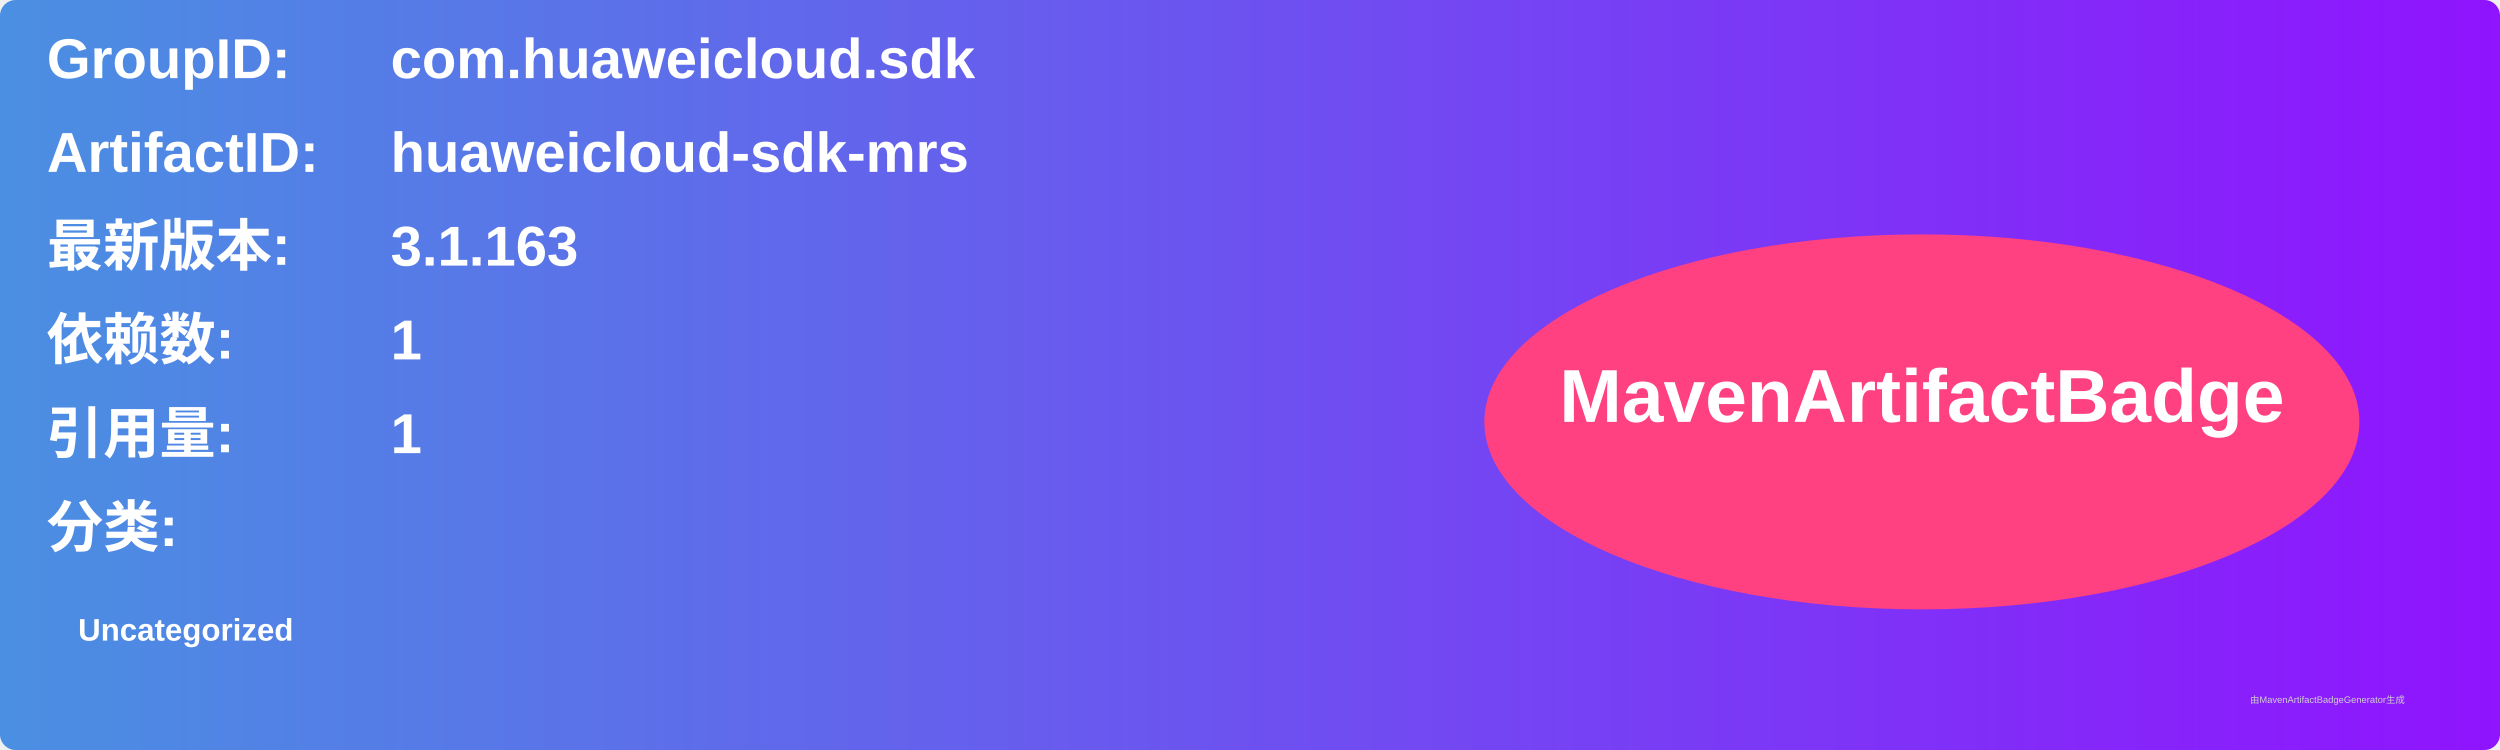
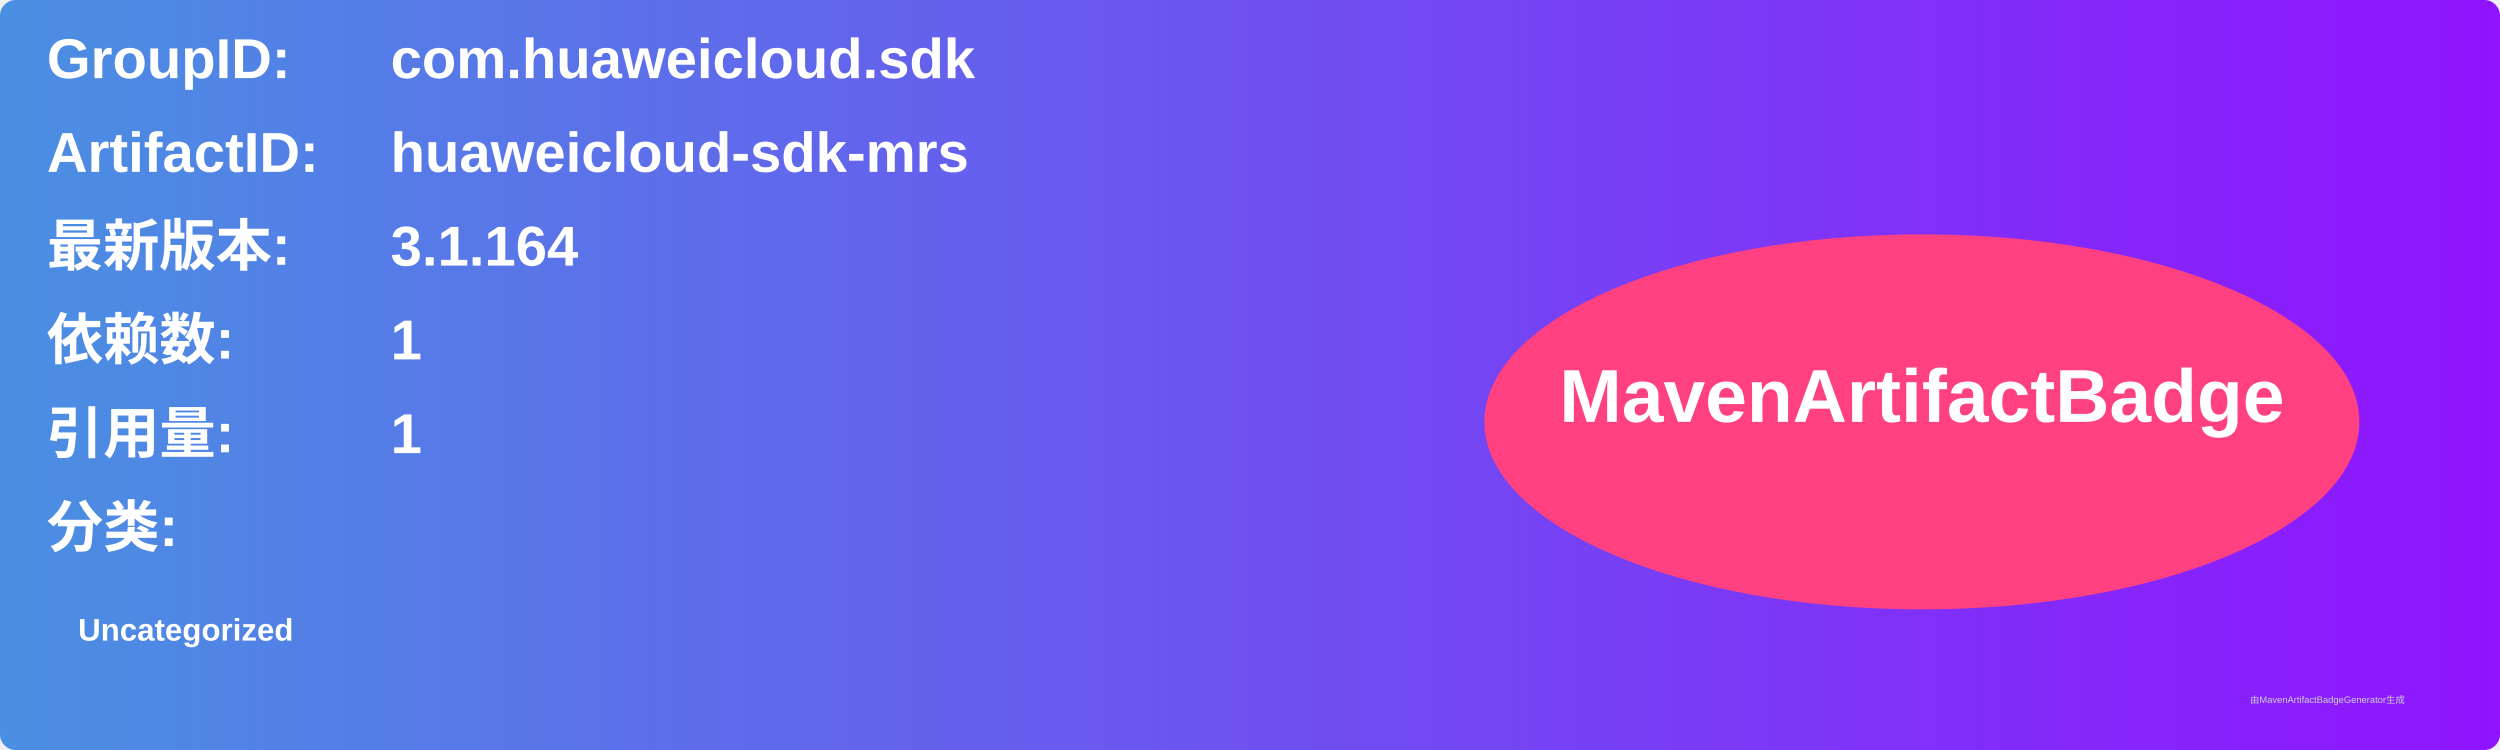
<svg xmlns="http://www.w3.org/2000/svg" width="800" height="240" viewBox="0 0 800 240">
  <linearGradient id="grad" x1="0%" y1="0%" x2="100%" y2="0%">
    <stop offset="0%" stop-color="#4a90e2" />
    <stop offset="100%" stop-color="#9013fe" />
  </linearGradient>
  <rect width="100%" height="100%" rx="5" ry="5" fill="url(#grad)" />
  <g transform="translate(15, 15)">
    <text x="0" y="10" font-family="Arial" font-size="18" fill="white" font-weight="bold" width="260">GroupID:</text>
    <text x="110" y="10" font-family="Arial" font-size="18" fill="white" font-weight="bold" width="460">com.huaweicloud.sdk</text>
    <text x="0" y="40" font-family="Arial" font-size="18" fill="white" font-weight="bold" width="260">ArtifactID:</text>
    <text x="110" y="40" font-family="Arial" font-size="18" fill="white" font-weight="bold" width="460">huaweicloud-sdk-mrs</text>
    <text x="0" y="70" font-family="Arial" font-size="18" fill="white" font-weight="bold">最新版本:</text>
    <text x="110" y="70" font-family="Arial" font-size="18" fill="white" font-weight="bold">
-       <tspan font-weight="bold">3.1.163</tspan>
+       <tspan font-weight="bold">3.1.164</tspan>
    </text>
    <text x="0" y="100" font-family="Arial" font-size="18" fill="white" font-weight="bold">依赖数: </text>
    <text x="110" y="100" font-family="Arial" font-size="18" fill="white">
      <tspan font-weight="bold">1</tspan>
    </text>
    <text x="0" y="130" font-family="Arial" font-size="18" fill="white" font-weight="bold">引用量: </text>
    <text x="110" y="130" font-family="Arial" font-size="18" fill="white">
      <tspan font-weight="bold">1</tspan>
    </text>
    <text x="0" y="160" font-family="Arial" font-size="18" fill="white" font-weight="bold">分类:</text>
    <text x="10" y="190" font-family="Arial" font-size="10" fill="white">
      <tspan font-weight="bold">Uncategorized</tspan>
    </text>
    <ellipse cx="600" cy="120" rx="140" ry="60" fill="#ff4081" />
    <text x="600" y="120" text-anchor="middle" font-family="Arial" font-size="24" fill="white" font-weight="bold">MavenArtifactBadge</text>
  </g>
  <text x="720" y="225" font-family="Arial" font-size="3" fill="#d0d0d0">由MavenArtifactBadgeGenerator生成</text>
</svg>
